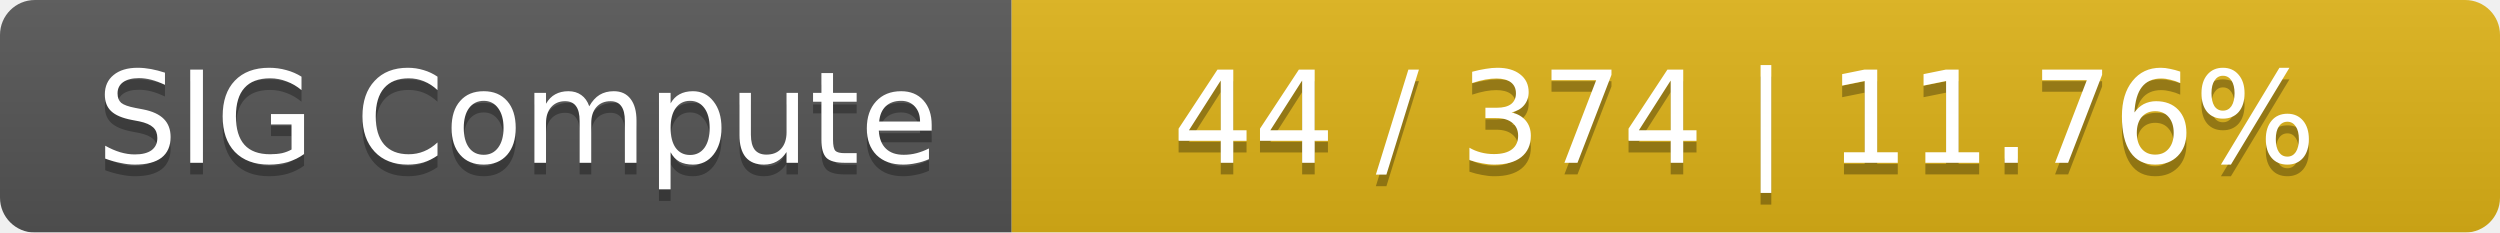
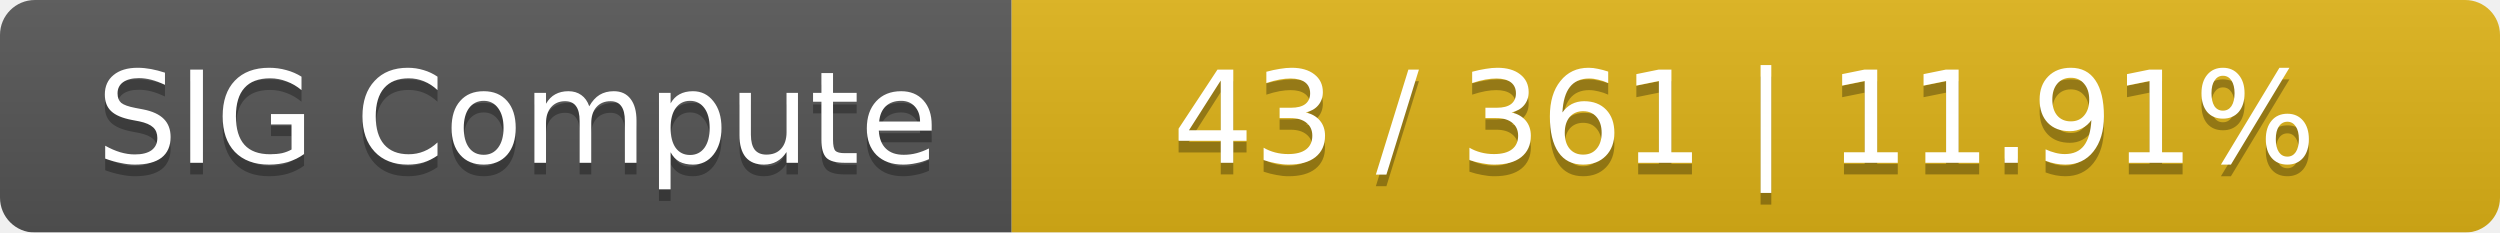
<svg xmlns="http://www.w3.org/2000/svg" width="215" height="20">
  <linearGradient id="smooth" x2="0" y2="100%">
    <stop offset="0" stop-color="#bbb" stop-opacity=".1" />
    <stop offset="1" stop-opacity=".1" />
  </linearGradient>
  <mask id="round">
    <rect width="215" height="20" rx="3" fill="#fff" />
  </mask>
  <g mask="url(#round)">
    <rect width="87" height="20" fill="#555" />
    <rect x="87" width="128" height="20" fill="#dfb317" />
    <rect width="215" height="20" fill="url(#smooth)" />
  </g>
  <g fill="#fff" text-anchor="middle" font-family="DejaVu Sans,Verdana,Geneva,sans-serif" font-size="11">
    <text x="44.5" y="15" fill="#010101" fill-opacity=".3">SIG Compute</text>
    <text x="44.5" y="14">SIG Compute</text>
-     <text x="150" y="15" fill="#010101" fill-opacity=".3">44 / 374    |    11.76%</text>
-     <text x="150" y="14">44 / 374    |    11.76%</text>
+     <text x="150" y="15" fill="#010101" fill-opacity=".3">43 / 361    |    11.91%</text>
+     <text x="150" y="14">43 / 361    |    11.91%</text>
  </g>
</svg>
